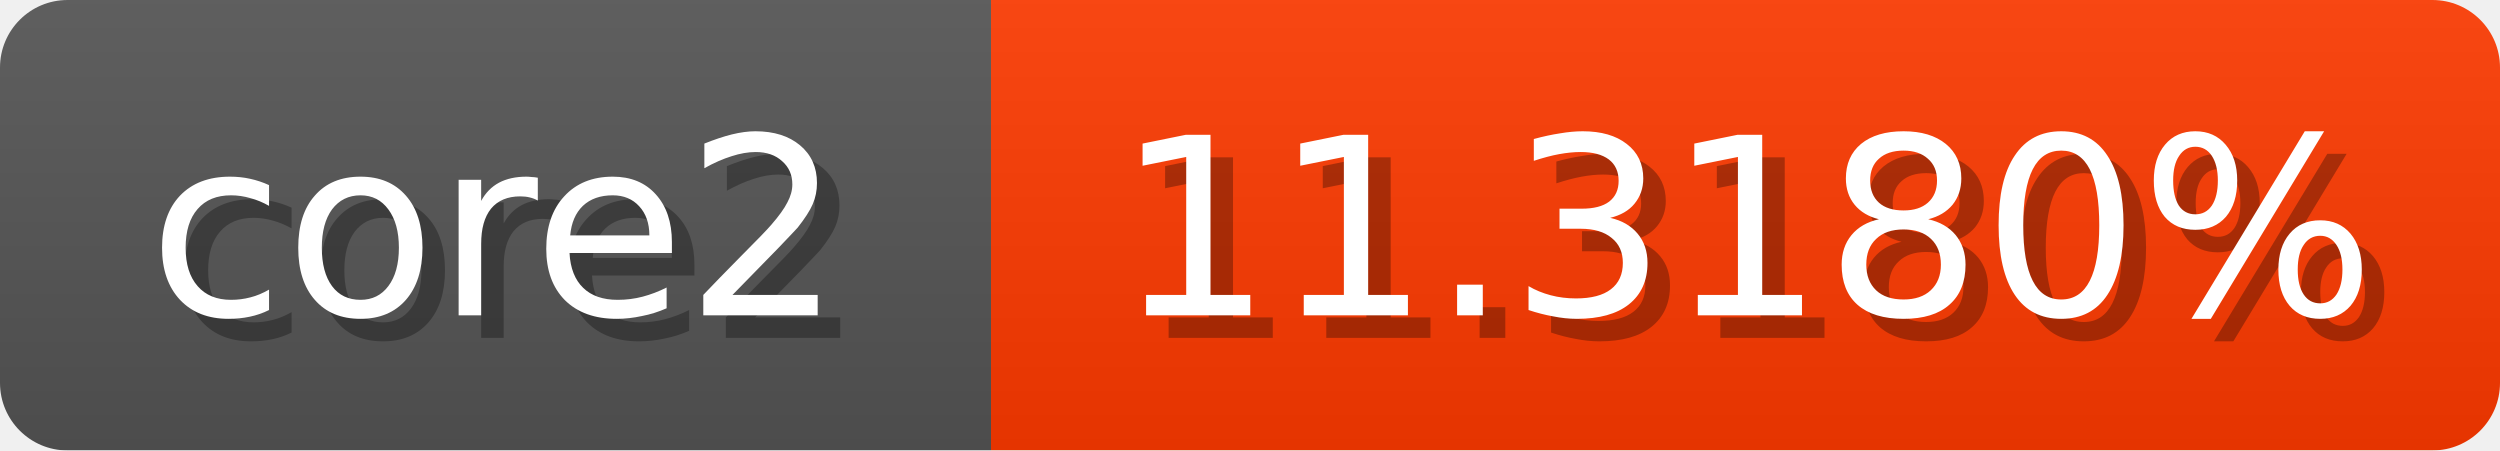
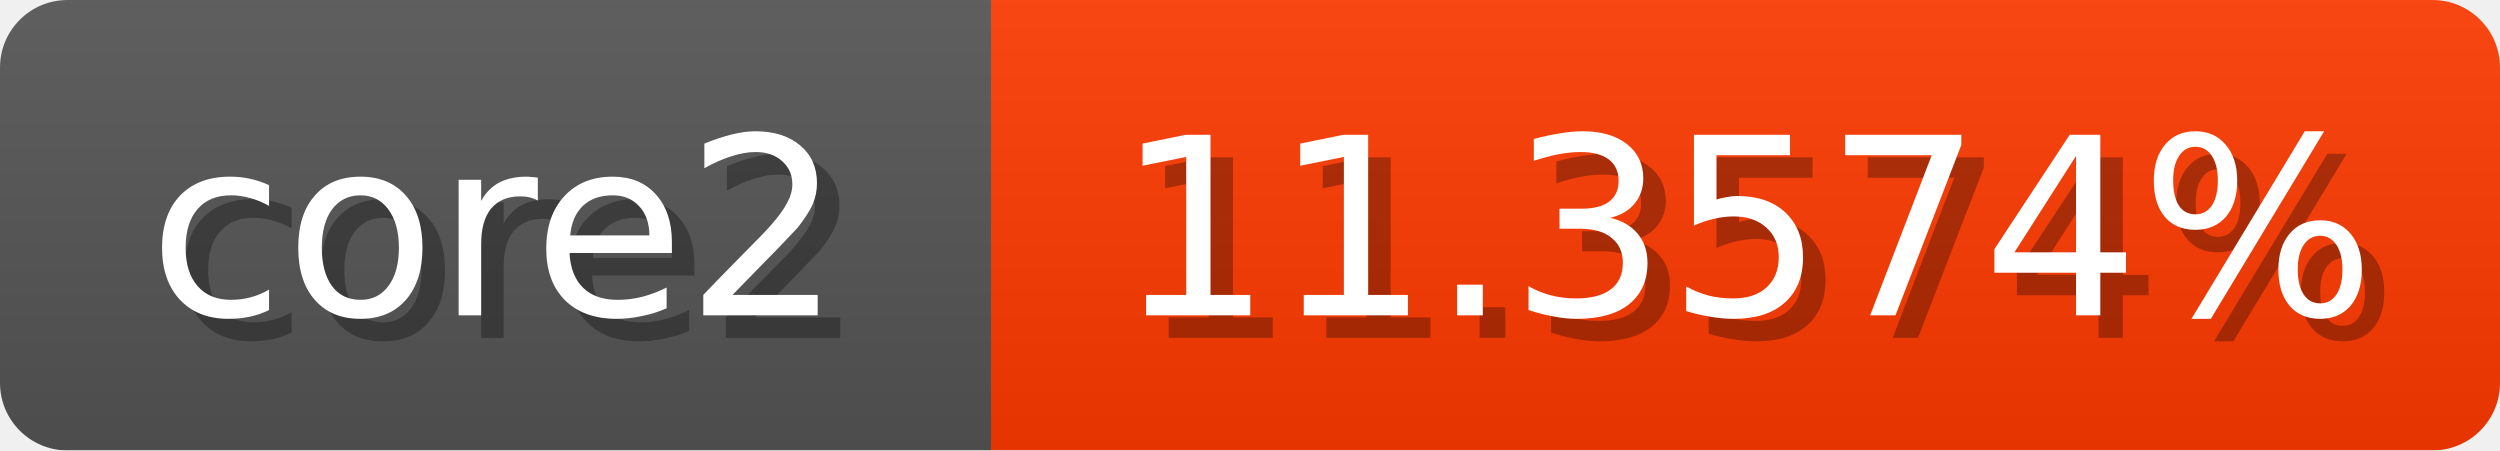
<svg xmlns="http://www.w3.org/2000/svg" width="111" height="20">
  <linearGradient id="b" x2="0" y2="100%">
    <stop offset="0" stop-color="#bbb" stop-opacity=".1" />
    <stop offset="1" stop-opacity=".1" />
  </linearGradient>
  <mask id="anybadge_1">
    <rect width="111" height="20" rx="3" fill="#fff" />
  </mask>
  <g mask="url(#anybadge_1)">
    <path fill="#555" d="M0 0h44v20H0z" />
    <path fill="#ff3a00" d="M44 0h67v20H44z" />
    <path fill="url(#b)" d="M0 0h111v20H0z" />
  </g>
  <g fill="#fff" text-anchor="middle" font-family="DejaVu Sans,Verdana,Geneva,sans-serif" font-size="11">
    <text x="23.0" y="15" fill="#010101" fill-opacity=".3">core2</text>
    <text x="22.0" y="14">core2</text>
  </g>
  <g fill="#fff" text-anchor="middle" font-family="DejaVu Sans,Verdana,Geneva,sans-serif" font-size="11">
-     <text x="78.5" y="15" fill="#010101" fill-opacity=".3">11.3180%</text>
-     <text x="77.5" y="14">11.3180%</text>
+     <text x="78.5" y="15" fill="#010101" fill-opacity=".3">11.3574%</text>
+     <text x="77.5" y="14">11.3574%</text>
  </g>
</svg>
